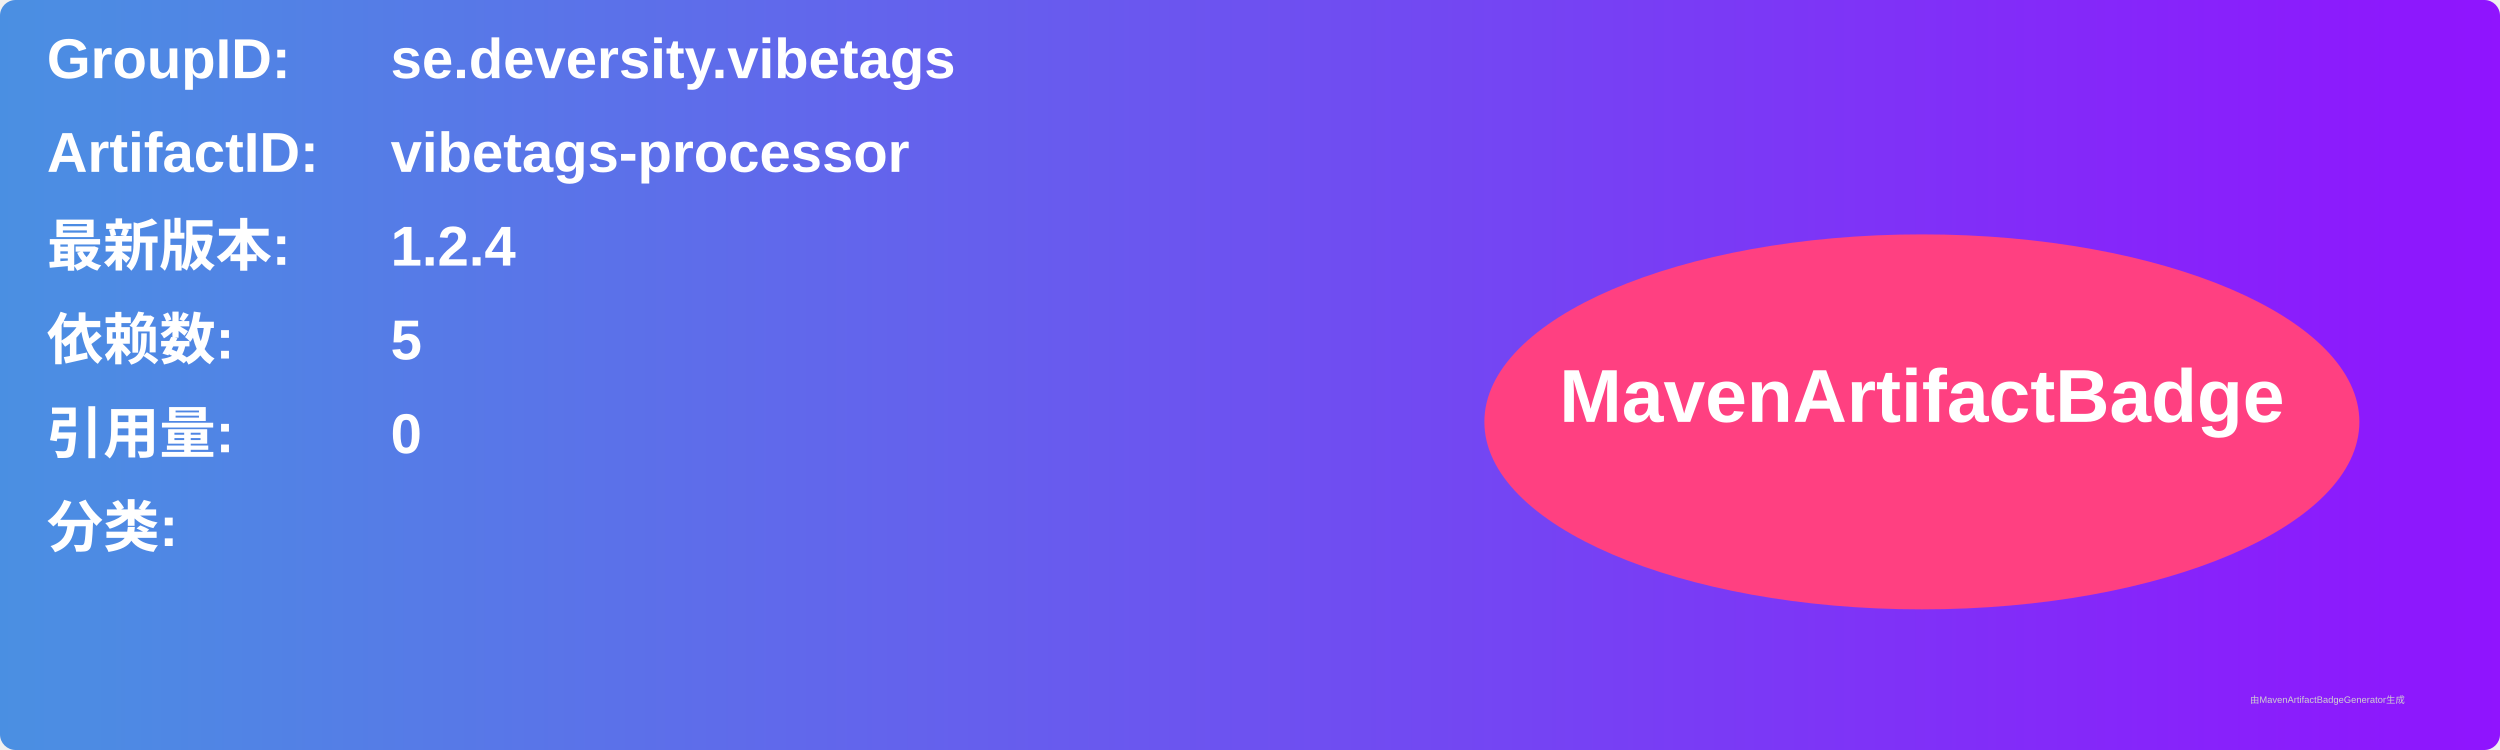
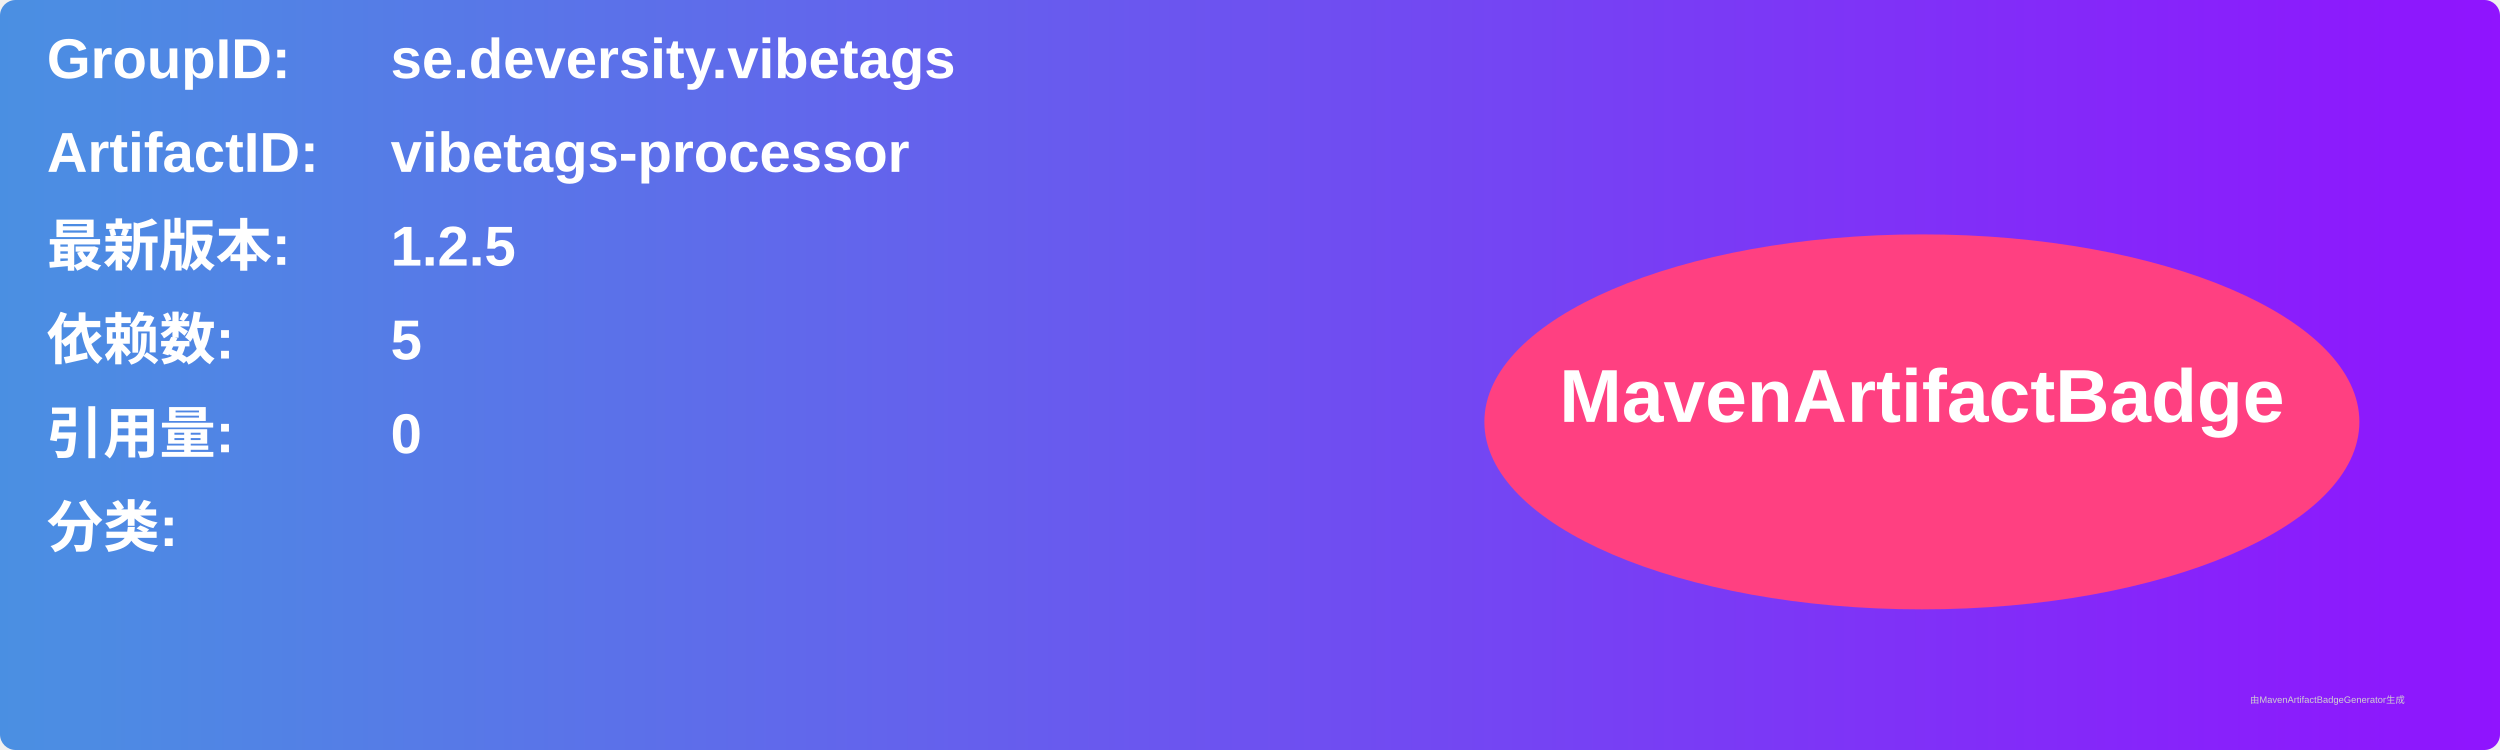
<svg xmlns="http://www.w3.org/2000/svg" width="800" height="240" viewBox="0 0 800 240">
  <linearGradient id="grad" x1="0%" y1="0%" x2="100%" y2="0%">
    <stop offset="0%" stop-color="#4a90e2" />
    <stop offset="100%" stop-color="#9013fe" />
  </linearGradient>
  <rect width="100%" height="100%" rx="5" ry="5" fill="url(#grad)" />
  <g transform="translate(15, 15)">
    <text x="0" y="10" font-family="Arial" font-size="18" fill="white" font-weight="bold" width="260">GroupID:</text>
    <text x="110" y="10" font-family="Arial" font-size="18" fill="white" font-weight="bold" width="460">se.deversity.vibetags</text>
    <text x="0" y="40" font-family="Arial" font-size="18" fill="white" font-weight="bold" width="260">ArtifactID:</text>
    <text x="110" y="40" font-family="Arial" font-size="18" fill="white" font-weight="bold" width="460">vibetags-processor</text>
    <text x="0" y="70" font-family="Arial" font-size="18" fill="white" font-weight="bold">最新版本:</text>
    <text x="110" y="70" font-family="Arial" font-size="18" fill="white" font-weight="bold">
-       <tspan font-weight="bold">1.2.4</tspan>
+       <tspan font-weight="bold">1.2.5</tspan>
    </text>
    <text x="0" y="100" font-family="Arial" font-size="18" fill="white" font-weight="bold">依赖数: </text>
    <text x="110" y="100" font-family="Arial" font-size="18" fill="white">
      <tspan font-weight="bold">5</tspan>
    </text>
    <text x="0" y="130" font-family="Arial" font-size="18" fill="white" font-weight="bold">引用量: </text>
    <text x="110" y="130" font-family="Arial" font-size="18" fill="white">
      <tspan font-weight="bold">0</tspan>
    </text>
    <text x="0" y="160" font-family="Arial" font-size="18" fill="white" font-weight="bold">分类:</text>
    <text x="10" y="190" font-family="Arial" font-size="10" fill="white">
      <tspan font-weight="bold" />
    </text>
    <ellipse cx="600" cy="120" rx="140" ry="60" fill="#ff4081" />
    <text x="600" y="120" text-anchor="middle" font-family="Arial" font-size="24" fill="white" font-weight="bold">MavenArtifactBadge</text>
  </g>
  <text x="720" y="225" font-family="Arial" font-size="3" fill="#d0d0d0">由MavenArtifactBadgeGenerator生成</text>
</svg>
